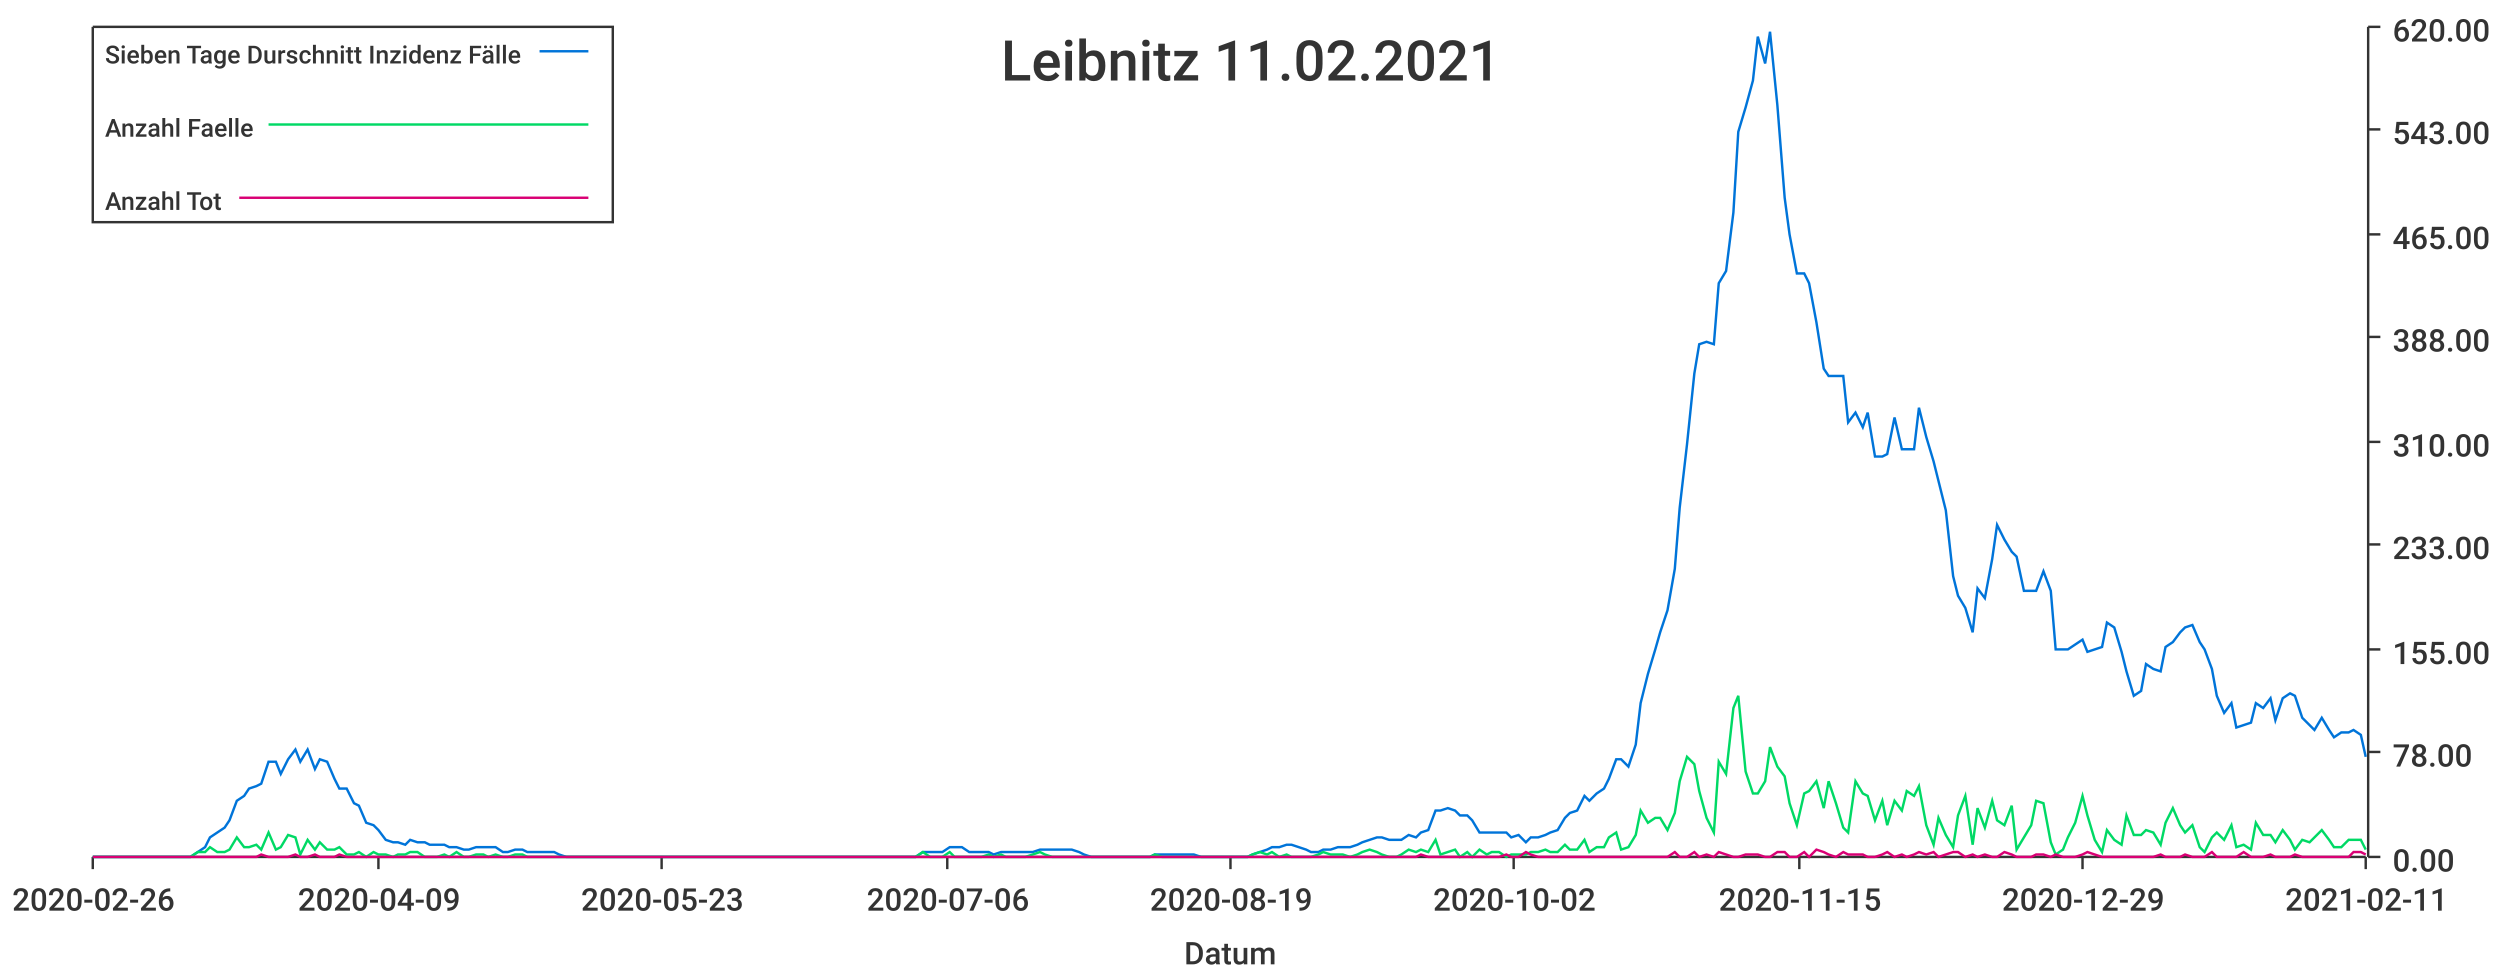
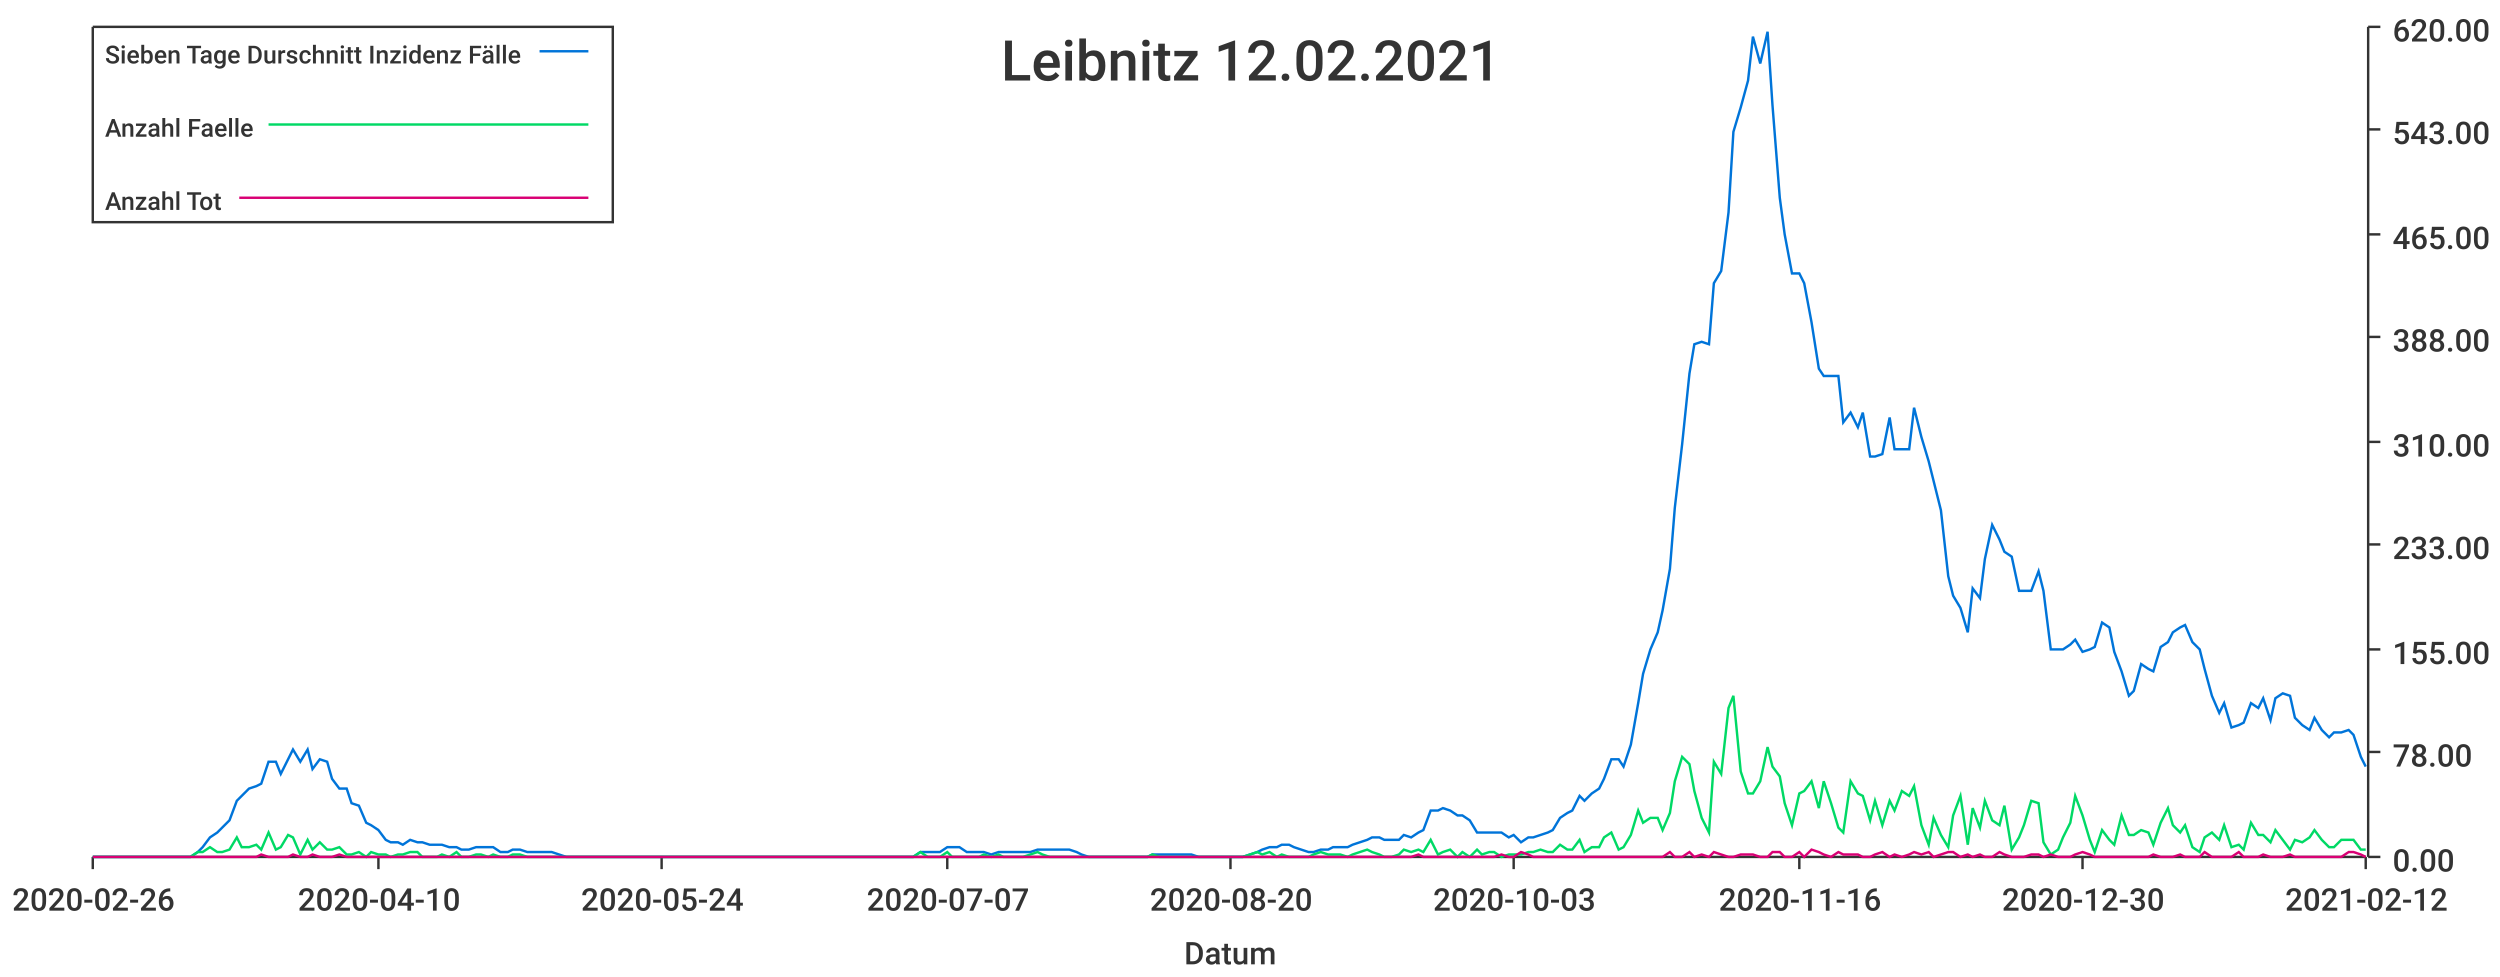
<svg xmlns="http://www.w3.org/2000/svg" width="1024" height="400">\n<path d="M 0 0 L 1024 0 L 1024 400 L 0 400 L 0 0" style="stroke-width:0;stroke:rgba(255,255,255,1.0);fill:rgba(255,255,255,1.0)" />
  <path d="M 38 11 L 969 11 L 969 351 L 38 351 L 38 11" style="stroke-width:0;stroke:rgba(255,255,255,1.0);fill:rgba(255,255,255,1.0)" />
  <path d="M 38 351 L 969 351" style="stroke-width:1;stroke:rgba(51,51,51,1.0);fill:none" />
  <path d="M 38 351 L 38 356" style="stroke-width:1;stroke:rgba(51,51,51,1.0);fill:none" />
  <text x="5" y="373" style="stroke-width:0;stroke:none;fill:rgba(51,51,51,1.0);font-size:12.8px;font-family:'Roboto Medium',sans-serif">2020-02-26</text>
  <path d="M 155 351 L 155 356" style="stroke-width:1;stroke:rgba(51,51,51,1.0);fill:none" />
-   <text x="122" y="373" style="stroke-width:0;stroke:none;fill:rgba(51,51,51,1.0);font-size:12.8px;font-family:'Roboto Medium',sans-serif">2020-04-09</text>
+   <text x="122" y="373" style="stroke-width:0;stroke:none;fill:rgba(51,51,51,1.0);font-size:12.8px;font-family:'Roboto Medium',sans-serif">2020-04-10</text>
  <path d="M 271 351 L 271 356" style="stroke-width:1;stroke:rgba(51,51,51,1.0);fill:none" />
-   <text x="238" y="373" style="stroke-width:0;stroke:none;fill:rgba(51,51,51,1.0);font-size:12.8px;font-family:'Roboto Medium',sans-serif">2020-05-23</text>
+   <text x="238" y="373" style="stroke-width:0;stroke:none;fill:rgba(51,51,51,1.0);font-size:12.8px;font-family:'Roboto Medium',sans-serif">2020-05-24</text>
  <path d="M 388 351 L 388 356" style="stroke-width:1;stroke:rgba(51,51,51,1.0);fill:none" />
-   <text x="355" y="373" style="stroke-width:0;stroke:none;fill:rgba(51,51,51,1.0);font-size:12.8px;font-family:'Roboto Medium',sans-serif">2020-07-06</text>
+   <text x="355" y="373" style="stroke-width:0;stroke:none;fill:rgba(51,51,51,1.0);font-size:12.8px;font-family:'Roboto Medium',sans-serif">2020-07-07</text>
  <path d="M 504 351 L 504 356" style="stroke-width:1;stroke:rgba(51,51,51,1.0);fill:none" />
-   <text x="471" y="373" style="stroke-width:0;stroke:none;fill:rgba(51,51,51,1.0);font-size:12.8px;font-family:'Roboto Medium',sans-serif">2020-08-19</text>
+   <text x="471" y="373" style="stroke-width:0;stroke:none;fill:rgba(51,51,51,1.0);font-size:12.8px;font-family:'Roboto Medium',sans-serif">2020-08-20</text>
  <path d="M 620 351 L 620 356" style="stroke-width:1;stroke:rgba(51,51,51,1.0);fill:none" />
-   <text x="587" y="373" style="stroke-width:0;stroke:none;fill:rgba(51,51,51,1.0);font-size:12.8px;font-family:'Roboto Medium',sans-serif">2020-10-02</text>
+   <text x="587" y="373" style="stroke-width:0;stroke:none;fill:rgba(51,51,51,1.0);font-size:12.8px;font-family:'Roboto Medium',sans-serif">2020-10-03</text>
  <path d="M 737 351 L 737 356" style="stroke-width:1;stroke:rgba(51,51,51,1.0);fill:none" />
-   <text x="704" y="373" style="stroke-width:0;stroke:none;fill:rgba(51,51,51,1.0);font-size:12.8px;font-family:'Roboto Medium',sans-serif">2020-11-15</text>
+   <text x="704" y="373" style="stroke-width:0;stroke:none;fill:rgba(51,51,51,1.0);font-size:12.8px;font-family:'Roboto Medium',sans-serif">2020-11-16</text>
  <path d="M 853 351 L 853 356" style="stroke-width:1;stroke:rgba(51,51,51,1.0);fill:none" />
-   <text x="820" y="373" style="stroke-width:0;stroke:none;fill:rgba(51,51,51,1.0);font-size:12.8px;font-family:'Roboto Medium',sans-serif">2020-12-29</text>
+   <text x="820" y="373" style="stroke-width:0;stroke:none;fill:rgba(51,51,51,1.0);font-size:12.8px;font-family:'Roboto Medium',sans-serif">2020-12-30</text>
  <path d="M 969 351 L 969 356" style="stroke-width:1;stroke:rgba(51,51,51,1.0);fill:none" />
-   <text x="936" y="373" style="stroke-width:0;stroke:none;fill:rgba(51,51,51,1.0);font-size:12.8px;font-family:'Roboto Medium',sans-serif">2021-02-11</text>
+   <text x="936" y="373" style="stroke-width:0;stroke:none;fill:rgba(51,51,51,1.0);font-size:12.8px;font-family:'Roboto Medium',sans-serif">2021-02-12</text>
  <text x="485" y="395" style="stroke-width:0;stroke:none;fill:rgba(51,51,51,1.0);font-size:12.8px;font-family:'Roboto Medium',sans-serif">Datum</text>
  <path d="M 970 351 L 970 11" style="stroke-width:1;stroke:rgba(51,51,51,1.0);fill:none" />
  <path d="M 970 351 L 975 351" style="stroke-width:1;stroke:rgba(51,51,51,1.0);fill:none" />
  <text x="980" y="357" style="stroke-width:0;stroke:none;fill:rgba(51,51,51,1.0);font-size:12.8px;font-family:'Roboto Medium',sans-serif">0.00</text>
  <path d="M 970 308 L 975 308" style="stroke-width:1;stroke:rgba(51,51,51,1.0);fill:none" />
  <text x="980" y="314" style="stroke-width:0;stroke:none;fill:rgba(51,51,51,1.0);font-size:12.8px;font-family:'Roboto Medium',sans-serif">78.00</text>
  <path d="M 970 266 L 975 266" style="stroke-width:1;stroke:rgba(51,51,51,1.0);fill:none" />
  <text x="980" y="272" style="stroke-width:0;stroke:none;fill:rgba(51,51,51,1.0);font-size:12.8px;font-family:'Roboto Medium',sans-serif">155.00</text>
  <path d="M 970 223 L 975 223" style="stroke-width:1;stroke:rgba(51,51,51,1.0);fill:none" />
  <text x="980" y="229" style="stroke-width:0;stroke:none;fill:rgba(51,51,51,1.0);font-size:12.8px;font-family:'Roboto Medium',sans-serif">233.00</text>
  <path d="M 970 181 L 975 181" style="stroke-width:1;stroke:rgba(51,51,51,1.0);fill:none" />
  <text x="980" y="187" style="stroke-width:0;stroke:none;fill:rgba(51,51,51,1.0);font-size:12.8px;font-family:'Roboto Medium',sans-serif">310.00</text>
  <path d="M 970 138 L 975 138" style="stroke-width:1;stroke:rgba(51,51,51,1.0);fill:none" />
  <text x="980" y="144" style="stroke-width:0;stroke:none;fill:rgba(51,51,51,1.0);font-size:12.8px;font-family:'Roboto Medium',sans-serif">388.00</text>
  <path d="M 970 96 L 975 96" style="stroke-width:1;stroke:rgba(51,51,51,1.0);fill:none" />
  <text x="980" y="102" style="stroke-width:0;stroke:none;fill:rgba(51,51,51,1.0);font-size:12.8px;font-family:'Roboto Medium',sans-serif">465.00</text>
  <path d="M 970 53 L 975 53" style="stroke-width:1;stroke:rgba(51,51,51,1.0);fill:none" />
  <text x="980" y="59" style="stroke-width:0;stroke:none;fill:rgba(51,51,51,1.0);font-size:12.8px;font-family:'Roboto Medium',sans-serif">543.00</text>
  <path d="M 970 11 L 975 11" style="stroke-width:1;stroke:rgba(51,51,51,1.0);fill:none" />
  <text x="980" y="17" style="stroke-width:0;stroke:none;fill:rgba(51,51,51,1.0);font-size:12.8px;font-family:'Roboto Medium',sans-serif">620.00</text>
-   <path d="M 38 351 L 41 351 L 44 351 L 46 351 L 49 351 L 52 351 L 54 351 L 57 351 L 60 351 L 62 351 L 65 351 L 68 351 L 70 351 L 73 351 L 76 351 L 78 351 L 81 349 L 84 347 L 86 343 L 89 341 L 92 339 L 94 336 L 97 328 L 100 326 L 102 323 L 105 322 L 107 321 L 110 312 L 113 312 L 115 317 L 118 311 L 121 307 L 123 312 L 126 307 L 129 315 L 131 311 L 134 312 L 137 319 L 139 323 L 142 323 L 145 329 L 147 330 L 150 337 L 153 338 L 155 340 L 158 344 L 161 345 L 163 345 L 166 346 L 168 344 L 171 345 L 174 345 L 176 346 L 179 346 L 182 346 L 184 347 L 187 347 L 190 348 L 192 348 L 195 347 L 198 347 L 200 347 L 203 347 L 206 349 L 208 349 L 211 348 L 214 348 L 216 349 L 219 349 L 222 349 L 224 349 L 227 349 L 229 350 L 232 351 L 235 351 L 237 351 L 240 351 L 243 351 L 245 351 L 248 351 L 251 351 L 253 351 L 256 351 L 259 351 L 261 351 L 264 351 L 267 351 L 269 351 L 272 351 L 275 351 L 277 351 L 280 351 L 283 351 L 285 351 L 288 351 L 290 351 L 293 351 L 296 351 L 298 351 L 301 351 L 304 351 L 306 351 L 309 351 L 312 351 L 314 351 L 317 351 L 320 351 L 322 351 L 325 351 L 328 351 L 330 351 L 333 351 L 336 351 L 338 351 L 341 351 L 344 351 L 346 351 L 349 351 L 351 351 L 354 351 L 357 351 L 359 351 L 362 351 L 365 351 L 367 351 L 370 351 L 373 351 L 375 351 L 378 349 L 381 349 L 383 349 L 386 349 L 389 347 L 391 347 L 394 347 L 397 349 L 399 349 L 402 349 L 405 349 L 407 350 L 410 349 L 412 349 L 415 349 L 418 349 L 420 349 L 423 349 L 426 348 L 428 348 L 431 348 L 434 348 L 436 348 L 439 348 L 442 349 L 444 350 L 447 351 L 450 351 L 452 351 L 455 351 L 458 351 L 460 351 L 463 351 L 466 351 L 468 351 L 471 351 L 473 350 L 476 350 L 479 350 L 481 350 L 484 350 L 487 350 L 489 350 L 492 351 L 495 351 L 497 351 L 500 351 L 503 351 L 505 351 L 508 351 L 511 351 L 513 350 L 516 349 L 519 348 L 521 347 L 524 347 L 527 346 L 529 346 L 532 347 L 535 348 L 537 349 L 540 349 L 542 348 L 545 348 L 548 347 L 550 347 L 553 347 L 556 346 L 558 345 L 561 344 L 564 343 L 566 343 L 569 344 L 572 344 L 574 344 L 577 342 L 580 343 L 582 341 L 585 340 L 588 332 L 590 332 L 593 331 L 596 332 L 598 334 L 601 334 L 603 336 L 606 341 L 609 341 L 611 341 L 614 341 L 617 341 L 619 343 L 622 342 L 625 345 L 627 343 L 630 343 L 633 342 L 635 341 L 638 340 L 641 335 L 643 333 L 646 332 L 649 326 L 651 328 L 654 325 L 657 323 L 659 319 L 662 311 L 664 311 L 667 314 L 670 305 L 672 288 L 675 276 L 678 266 L 680 259 L 683 250 L 686 233 L 688 208 L 691 182 L 694 153 L 696 141 L 699 140 L 702 141 L 704 116 L 707 111 L 710 87 L 712 54 L 715 44 L 718 33 L 720 15 L 723 26 L 725 13 L 728 43 L 731 81 L 733 96 L 736 112 L 739 112 L 741 116 L 744 132 L 747 151 L 749 154 L 752 154 L 755 154 L 757 173 L 760 169 L 763 175 L 765 169 L 768 187 L 771 187 L 773 186 L 776 171 L 779 184 L 781 184 L 784 184 L 786 167 L 789 179 L 792 189 L 794 197 L 797 209 L 800 236 L 802 244 L 805 249 L 808 259 L 810 241 L 813 245 L 816 229 L 818 215 L 821 221 L 824 226 L 826 228 L 829 242 L 832 242 L 834 242 L 837 234 L 840 242 L 842 266 L 845 266 L 847 266 L 850 264 L 853 262 L 855 267 L 858 266 L 861 265 L 863 255 L 866 257 L 869 267 L 871 275 L 874 285 L 877 283 L 879 272 L 882 274 L 885 275 L 887 265 L 890 263 L 893 259 L 895 257 L 898 256 L 901 263 L 903 266 L 906 274 L 908 285 L 911 292 L 914 288 L 916 298 L 919 297 L 922 296 L 924 288 L 927 290 L 930 286 L 932 295 L 935 286 L 938 284 L 940 285 L 943 294 L 946 297 L 948 299 L 951 294 L 954 299 L 956 302 L 959 300 L 962 300 L 964 299 L 967 301 L 969 310" style="stroke-width:1;stroke:rgba(0,116,217,1.0);fill:none" />
-   <path d="M 38 351 L 41 351 L 44 351 L 46 351 L 49 351 L 52 351 L 54 351 L 57 351 L 60 351 L 62 351 L 65 351 L 68 351 L 70 351 L 73 351 L 76 351 L 78 351 L 81 349 L 84 349 L 86 347 L 89 349 L 92 349 L 94 348 L 97 343 L 100 347 L 102 347 L 105 346 L 107 348 L 110 341 L 113 348 L 115 347 L 118 342 L 121 343 L 123 350 L 126 344 L 129 348 L 131 345 L 134 348 L 137 348 L 139 347 L 142 350 L 145 350 L 147 349 L 150 351 L 153 349 L 155 350 L 158 350 L 161 351 L 163 350 L 166 350 L 168 349 L 171 349 L 174 351 L 176 351 L 179 351 L 182 350 L 184 351 L 187 349 L 190 351 L 192 351 L 195 350 L 198 350 L 200 351 L 203 350 L 206 351 L 208 351 L 211 350 L 214 350 L 216 351 L 219 351 L 222 351 L 224 351 L 227 351 L 229 351 L 232 351 L 235 351 L 237 351 L 240 351 L 243 351 L 245 351 L 248 351 L 251 351 L 253 351 L 256 351 L 259 351 L 261 351 L 264 351 L 267 351 L 269 351 L 272 351 L 275 351 L 277 351 L 280 351 L 283 351 L 285 351 L 288 351 L 290 351 L 293 351 L 296 351 L 298 351 L 301 351 L 304 351 L 306 351 L 309 351 L 312 351 L 314 351 L 317 351 L 320 351 L 322 351 L 325 351 L 328 351 L 330 351 L 333 351 L 336 351 L 338 351 L 341 351 L 344 351 L 346 351 L 349 351 L 351 351 L 354 351 L 357 351 L 359 351 L 362 351 L 365 351 L 367 351 L 370 351 L 373 351 L 375 351 L 378 349 L 381 351 L 383 351 L 386 351 L 389 349 L 391 351 L 394 351 L 397 351 L 399 351 L 402 351 L 405 350 L 407 351 L 410 350 L 412 351 L 415 351 L 418 351 L 420 351 L 423 350 L 426 349 L 428 350 L 431 351 L 434 351 L 436 351 L 439 351 L 442 351 L 444 351 L 447 351 L 450 351 L 452 351 L 455 351 L 458 351 L 460 351 L 463 351 L 466 351 L 468 351 L 471 351 L 473 350 L 476 351 L 479 351 L 481 351 L 484 351 L 487 351 L 489 351 L 492 351 L 495 351 L 497 351 L 500 351 L 503 351 L 505 351 L 508 351 L 511 351 L 513 350 L 516 349 L 519 350 L 521 349 L 524 351 L 527 350 L 529 351 L 532 351 L 535 351 L 537 351 L 540 350 L 542 349 L 545 350 L 548 350 L 550 350 L 553 351 L 556 350 L 558 349 L 561 348 L 564 349 L 566 350 L 569 351 L 572 351 L 574 350 L 577 348 L 580 349 L 582 348 L 585 349 L 588 344 L 590 350 L 593 349 L 596 348 L 598 351 L 601 349 L 603 351 L 606 348 L 609 350 L 611 349 L 614 349 L 617 351 L 619 350 L 622 350 L 625 350 L 627 349 L 630 349 L 633 348 L 635 349 L 638 349 L 641 346 L 643 348 L 646 348 L 649 344 L 651 349 L 654 347 L 657 347 L 659 343 L 662 341 L 664 348 L 667 347 L 670 342 L 672 332 L 675 337 L 678 335 L 680 335 L 683 340 L 686 333 L 688 320 L 691 310 L 694 313 L 696 324 L 699 335 L 702 341 L 704 312 L 707 317 L 710 290 L 712 285 L 715 316 L 718 325 L 720 325 L 723 320 L 725 306 L 728 314 L 731 318 L 733 329 L 736 338 L 739 325 L 741 324 L 744 320 L 747 331 L 749 320 L 752 329 L 755 339 L 757 341 L 760 320 L 763 325 L 765 326 L 768 336 L 771 328 L 773 338 L 776 328 L 779 332 L 781 324 L 784 326 L 786 322 L 789 338 L 792 346 L 794 335 L 797 342 L 800 347 L 802 334 L 805 326 L 808 346 L 810 331 L 813 339 L 816 328 L 818 336 L 821 338 L 824 330 L 826 348 L 829 343 L 832 338 L 834 328 L 837 329 L 840 345 L 842 350 L 845 348 L 847 343 L 850 337 L 853 326 L 855 334 L 858 344 L 861 349 L 863 340 L 866 344 L 869 346 L 871 334 L 874 342 L 877 342 L 879 340 L 882 341 L 885 346 L 887 337 L 890 331 L 893 338 L 895 341 L 898 338 L 901 347 L 903 349 L 906 343 L 908 341 L 911 344 L 914 338 L 916 347 L 919 346 L 922 348 L 924 337 L 927 342 L 930 342 L 932 345 L 935 340 L 938 344 L 940 348 L 943 344 L 946 345 L 948 343 L 951 340 L 954 344 L 956 347 L 959 347 L 962 344 L 964 344 L 967 344 L 969 348" style="stroke-width:1;stroke:rgba(0,217,101,1.0);fill:none" />
-   <path d="M 38 351 L 41 351 L 44 351 L 46 351 L 49 351 L 52 351 L 54 351 L 57 351 L 60 351 L 62 351 L 65 351 L 68 351 L 70 351 L 73 351 L 76 351 L 78 351 L 81 351 L 84 351 L 86 351 L 89 351 L 92 351 L 94 351 L 97 351 L 100 351 L 102 351 L 105 351 L 107 350 L 110 351 L 113 351 L 115 351 L 118 351 L 121 350 L 123 351 L 126 351 L 129 350 L 131 351 L 134 351 L 137 351 L 139 350 L 142 351 L 145 351 L 147 351 L 150 351 L 153 351 L 155 351 L 158 351 L 161 351 L 163 351 L 166 351 L 168 351 L 171 351 L 174 351 L 176 351 L 179 351 L 182 351 L 184 351 L 187 351 L 190 351 L 192 351 L 195 351 L 198 351 L 200 351 L 203 351 L 206 351 L 208 351 L 211 351 L 214 351 L 216 351 L 219 351 L 222 351 L 224 351 L 227 351 L 229 351 L 232 351 L 235 351 L 237 351 L 240 351 L 243 351 L 245 351 L 248 351 L 251 351 L 253 351 L 256 351 L 259 351 L 261 351 L 264 351 L 267 351 L 269 351 L 272 351 L 275 351 L 277 351 L 280 351 L 283 351 L 285 351 L 288 351 L 290 351 L 293 351 L 296 351 L 298 351 L 301 351 L 304 351 L 306 351 L 309 351 L 312 351 L 314 351 L 317 351 L 320 351 L 322 351 L 325 351 L 328 351 L 330 351 L 333 351 L 336 351 L 338 351 L 341 351 L 344 351 L 346 351 L 349 351 L 351 351 L 354 351 L 357 351 L 359 351 L 362 351 L 365 351 L 367 351 L 370 351 L 373 351 L 375 351 L 378 351 L 381 351 L 383 351 L 386 351 L 389 351 L 391 351 L 394 351 L 397 351 L 399 351 L 402 351 L 405 351 L 407 351 L 410 351 L 412 351 L 415 351 L 418 351 L 420 351 L 423 351 L 426 351 L 428 351 L 431 351 L 434 351 L 436 351 L 439 351 L 442 351 L 444 351 L 447 351 L 450 351 L 452 351 L 455 351 L 458 351 L 460 351 L 463 351 L 466 351 L 468 351 L 471 351 L 473 351 L 476 351 L 479 351 L 481 351 L 484 351 L 487 351 L 489 351 L 492 351 L 495 351 L 497 351 L 500 351 L 503 351 L 505 351 L 508 351 L 511 351 L 513 351 L 516 351 L 519 351 L 521 351 L 524 351 L 527 351 L 529 351 L 532 351 L 535 351 L 537 351 L 540 351 L 542 351 L 545 351 L 548 351 L 550 351 L 553 351 L 556 351 L 558 351 L 561 351 L 564 351 L 566 351 L 569 351 L 572 351 L 574 351 L 577 351 L 580 351 L 582 350 L 585 351 L 588 351 L 590 351 L 593 351 L 596 351 L 598 351 L 601 351 L 603 351 L 606 351 L 609 351 L 611 351 L 614 351 L 617 350 L 619 351 L 622 351 L 625 349 L 627 350 L 630 351 L 633 351 L 635 351 L 638 351 L 641 351 L 643 351 L 646 351 L 649 351 L 651 351 L 654 351 L 657 351 L 659 351 L 662 351 L 664 351 L 667 351 L 670 351 L 672 351 L 675 351 L 678 351 L 680 351 L 683 351 L 686 349 L 688 351 L 691 351 L 694 349 L 696 351 L 699 350 L 702 351 L 704 349 L 707 350 L 710 351 L 712 351 L 715 350 L 718 350 L 720 350 L 723 351 L 725 351 L 728 349 L 731 349 L 733 351 L 736 351 L 739 349 L 741 351 L 744 348 L 747 349 L 749 350 L 752 351 L 755 349 L 757 350 L 760 350 L 763 350 L 765 351 L 768 351 L 771 350 L 773 349 L 776 351 L 779 350 L 781 351 L 784 350 L 786 349 L 789 350 L 792 349 L 794 351 L 797 350 L 800 349 L 802 349 L 805 351 L 808 350 L 810 351 L 813 350 L 816 351 L 818 351 L 821 349 L 824 350 L 826 351 L 829 351 L 832 351 L 834 350 L 837 350 L 840 351 L 842 350 L 845 351 L 847 351 L 850 351 L 853 350 L 855 349 L 858 350 L 861 351 L 863 351 L 866 351 L 869 351 L 871 351 L 874 351 L 877 351 L 879 351 L 882 351 L 885 350 L 887 351 L 890 351 L 893 351 L 895 350 L 898 351 L 901 351 L 903 351 L 906 349 L 908 351 L 911 351 L 914 351 L 916 351 L 919 349 L 922 351 L 924 351 L 927 351 L 930 350 L 932 351 L 935 351 L 938 351 L 940 350 L 943 351 L 946 351 L 948 351 L 951 351 L 954 351 L 956 351 L 959 351 L 962 351 L 964 349 L 967 349 L 969 350" style="stroke-width:1;stroke:rgba(217,0,116,1.0);fill:none" />
-   <text x="410" y="33" style="stroke-width:0;stroke:none;fill:rgba(51,51,51,1.0);font-size:23.0px;font-family:'Roboto Medium',sans-serif">Leibnitz 11.02.2021</text>
+   <path d="M 38 351 L 41 351 L 44 351 L 46 351 L 49 351 L 52 351 L 54 351 L 57 351 L 60 351 L 62 351 L 65 351 L 68 351 L 70 351 L 73 351 L 76 351 L 78 351 L 81 349 L 83 347 L 86 343 L 89 341 L 91 339 L 94 336 L 97 328 L 99 326 L 102 323 L 105 322 L 107 321 L 110 312 L 113 312 L 115 317 L 118 311 L 120 307 L 123 312 L 126 307 L 128 315 L 131 311 L 134 312 L 136 319 L 139 323 L 142 323 L 144 329 L 147 330 L 150 337 L 152 338 L 155 340 L 158 344 L 160 345 L 163 345 L 165 346 L 168 344 L 171 345 L 173 345 L 176 346 L 179 346 L 181 346 L 184 347 L 187 347 L 189 348 L 192 348 L 195 347 L 197 347 L 200 347 L 202 347 L 205 349 L 208 349 L 210 348 L 213 348 L 216 349 L 218 349 L 221 349 L 224 349 L 226 349 L 229 350 L 232 351 L 234 351 L 237 351 L 240 351 L 242 351 L 245 351 L 247 351 L 250 351 L 253 351 L 255 351 L 258 351 L 261 351 L 263 351 L 266 351 L 269 351 L 271 351 L 274 351 L 277 351 L 279 351 L 282 351 L 284 351 L 287 351 L 290 351 L 292 351 L 295 351 L 298 351 L 300 351 L 303 351 L 306 351 L 308 351 L 311 351 L 314 351 L 316 351 L 319 351 L 322 351 L 324 351 L 327 351 L 329 351 L 332 351 L 335 351 L 337 351 L 340 351 L 343 351 L 345 351 L 348 351 L 351 351 L 353 351 L 356 351 L 359 351 L 361 351 L 364 351 L 366 351 L 369 351 L 372 351 L 374 351 L 377 349 L 380 349 L 382 349 L 385 349 L 388 347 L 390 347 L 393 347 L 396 349 L 398 349 L 401 349 L 403 349 L 406 350 L 409 349 L 411 349 L 414 349 L 417 349 L 419 349 L 422 349 L 425 348 L 427 348 L 430 348 L 433 348 L 435 348 L 438 348 L 441 349 L 443 350 L 446 351 L 448 351 L 451 351 L 454 351 L 456 351 L 459 351 L 462 351 L 464 351 L 467 351 L 470 351 L 472 350 L 475 350 L 478 350 L 480 350 L 483 350 L 485 350 L 488 350 L 491 351 L 493 351 L 496 351 L 499 351 L 501 351 L 504 351 L 507 351 L 509 351 L 512 350 L 515 349 L 517 348 L 520 347 L 523 347 L 525 346 L 528 346 L 530 347 L 533 348 L 536 349 L 538 349 L 541 348 L 544 348 L 546 347 L 549 347 L 552 347 L 554 346 L 557 345 L 560 344 L 562 343 L 565 343 L 567 344 L 570 344 L 573 344 L 575 342 L 578 343 L 581 341 L 583 340 L 586 332 L 589 332 L 591 331 L 594 332 L 597 334 L 599 334 L 602 336 L 605 341 L 607 341 L 610 341 L 612 341 L 615 341 L 618 343 L 620 342 L 623 345 L 626 343 L 628 343 L 631 342 L 634 341 L 636 340 L 639 335 L 642 333 L 644 332 L 647 326 L 649 328 L 652 325 L 655 323 L 657 319 L 660 311 L 663 311 L 665 314 L 668 305 L 671 288 L 673 276 L 676 266 L 679 259 L 681 250 L 684 233 L 686 208 L 689 182 L 692 153 L 694 141 L 697 140 L 700 141 L 702 116 L 705 111 L 708 87 L 710 54 L 713 44 L 716 33 L 718 15 L 721 26 L 724 13 L 726 43 L 729 81 L 731 96 L 734 112 L 737 112 L 739 116 L 742 132 L 745 151 L 747 154 L 750 154 L 753 154 L 755 173 L 758 169 L 761 175 L 763 169 L 766 187 L 768 187 L 771 186 L 774 171 L 776 184 L 779 184 L 782 184 L 784 167 L 787 179 L 790 189 L 792 197 L 795 209 L 798 236 L 800 244 L 803 249 L 806 259 L 808 241 L 811 245 L 813 229 L 816 215 L 819 221 L 821 226 L 824 228 L 827 242 L 829 242 L 832 242 L 835 234 L 837 242 L 840 266 L 843 266 L 845 266 L 848 264 L 850 262 L 853 267 L 856 266 L 858 265 L 861 255 L 864 257 L 866 267 L 869 275 L 872 285 L 874 283 L 877 272 L 880 274 L 882 275 L 885 265 L 888 263 L 890 259 L 893 257 L 895 256 L 898 263 L 901 266 L 903 274 L 906 285 L 909 292 L 911 288 L 914 298 L 917 297 L 919 296 L 922 288 L 925 290 L 927 286 L 930 295 L 932 286 L 935 284 L 938 285 L 940 294 L 943 297 L 946 299 L 948 294 L 951 299 L 954 302 L 956 300 L 959 300 L 962 299 L 964 301 L 967 310 L 969 314" style="stroke-width:1;stroke:rgba(0,116,217,1.0);fill:none" />
+   <path d="M 38 351 L 41 351 L 44 351 L 46 351 L 49 351 L 52 351 L 54 351 L 57 351 L 60 351 L 62 351 L 65 351 L 68 351 L 70 351 L 73 351 L 76 351 L 78 351 L 81 349 L 83 349 L 86 347 L 89 349 L 91 349 L 94 348 L 97 343 L 99 347 L 102 347 L 105 346 L 107 348 L 110 341 L 113 348 L 115 347 L 118 342 L 120 343 L 123 350 L 126 344 L 128 348 L 131 345 L 134 348 L 136 348 L 139 347 L 142 350 L 144 350 L 147 349 L 150 351 L 152 349 L 155 350 L 158 350 L 160 351 L 163 350 L 165 350 L 168 349 L 171 349 L 173 351 L 176 351 L 179 351 L 181 350 L 184 351 L 187 349 L 189 351 L 192 351 L 195 350 L 197 350 L 200 351 L 202 350 L 205 351 L 208 351 L 210 350 L 213 350 L 216 351 L 218 351 L 221 351 L 224 351 L 226 351 L 229 351 L 232 351 L 234 351 L 237 351 L 240 351 L 242 351 L 245 351 L 247 351 L 250 351 L 253 351 L 255 351 L 258 351 L 261 351 L 263 351 L 266 351 L 269 351 L 271 351 L 274 351 L 277 351 L 279 351 L 282 351 L 284 351 L 287 351 L 290 351 L 292 351 L 295 351 L 298 351 L 300 351 L 303 351 L 306 351 L 308 351 L 311 351 L 314 351 L 316 351 L 319 351 L 322 351 L 324 351 L 327 351 L 329 351 L 332 351 L 335 351 L 337 351 L 340 351 L 343 351 L 345 351 L 348 351 L 351 351 L 353 351 L 356 351 L 359 351 L 361 351 L 364 351 L 366 351 L 369 351 L 372 351 L 374 351 L 377 349 L 380 351 L 382 351 L 385 351 L 388 349 L 390 351 L 393 351 L 396 351 L 398 351 L 401 351 L 403 350 L 406 351 L 409 350 L 411 351 L 414 351 L 417 351 L 419 351 L 422 350 L 425 349 L 427 350 L 430 351 L 433 351 L 435 351 L 438 351 L 441 351 L 443 351 L 446 351 L 448 351 L 451 351 L 454 351 L 456 351 L 459 351 L 462 351 L 464 351 L 467 351 L 470 351 L 472 350 L 475 351 L 478 351 L 480 351 L 483 351 L 485 351 L 488 351 L 491 351 L 493 351 L 496 351 L 499 351 L 501 351 L 504 351 L 507 351 L 509 351 L 512 350 L 515 349 L 517 350 L 520 349 L 523 351 L 525 350 L 528 351 L 530 351 L 533 351 L 536 351 L 538 350 L 541 349 L 544 350 L 546 350 L 549 350 L 552 351 L 554 350 L 557 349 L 560 348 L 562 349 L 565 350 L 567 351 L 570 351 L 573 350 L 575 348 L 578 349 L 581 348 L 583 349 L 586 344 L 589 350 L 591 349 L 594 348 L 597 351 L 599 349 L 602 351 L 605 348 L 607 350 L 610 349 L 612 349 L 615 351 L 618 350 L 620 350 L 623 350 L 626 349 L 628 349 L 631 348 L 634 349 L 636 349 L 639 346 L 642 348 L 644 348 L 647 344 L 649 349 L 652 347 L 655 347 L 657 343 L 660 341 L 663 348 L 665 347 L 668 342 L 671 332 L 673 337 L 676 335 L 679 335 L 681 340 L 684 333 L 686 320 L 689 310 L 692 313 L 694 324 L 697 335 L 700 341 L 702 312 L 705 317 L 708 290 L 710 285 L 713 316 L 716 325 L 718 325 L 721 320 L 724 306 L 726 314 L 729 318 L 731 329 L 734 338 L 737 325 L 739 324 L 742 320 L 745 331 L 747 320 L 750 329 L 753 339 L 755 341 L 758 320 L 761 325 L 763 326 L 766 336 L 768 328 L 771 338 L 774 328 L 776 332 L 779 324 L 782 326 L 784 322 L 787 338 L 790 346 L 792 335 L 795 342 L 798 347 L 800 334 L 803 326 L 806 346 L 808 331 L 811 339 L 813 328 L 816 336 L 819 338 L 821 330 L 824 348 L 827 343 L 829 338 L 832 328 L 835 329 L 837 345 L 840 350 L 843 348 L 845 343 L 848 337 L 850 326 L 853 334 L 856 344 L 858 349 L 861 340 L 864 344 L 866 346 L 869 334 L 872 342 L 874 342 L 877 340 L 880 341 L 882 346 L 885 337 L 888 331 L 890 338 L 893 341 L 895 338 L 898 347 L 901 349 L 903 343 L 906 341 L 909 344 L 911 338 L 914 347 L 917 346 L 919 348 L 922 337 L 925 342 L 927 342 L 930 345 L 932 340 L 935 344 L 938 348 L 940 344 L 943 345 L 946 343 L 948 340 L 951 344 L 954 347 L 956 347 L 959 344 L 962 344 L 964 344 L 967 348 L 969 348" style="stroke-width:1;stroke:rgba(0,217,101,1.0);fill:none" />
+   <path d="M 38 351 L 41 351 L 44 351 L 46 351 L 49 351 L 52 351 L 54 351 L 57 351 L 60 351 L 62 351 L 65 351 L 68 351 L 70 351 L 73 351 L 76 351 L 78 351 L 81 351 L 83 351 L 86 351 L 89 351 L 91 351 L 94 351 L 97 351 L 99 351 L 102 351 L 105 351 L 107 350 L 110 351 L 113 351 L 115 351 L 118 351 L 120 350 L 123 351 L 126 351 L 128 350 L 131 351 L 134 351 L 136 351 L 139 350 L 142 351 L 144 351 L 147 351 L 150 351 L 152 351 L 155 351 L 158 351 L 160 351 L 163 351 L 165 351 L 168 351 L 171 351 L 173 351 L 176 351 L 179 351 L 181 351 L 184 351 L 187 351 L 189 351 L 192 351 L 195 351 L 197 351 L 200 351 L 202 351 L 205 351 L 208 351 L 210 351 L 213 351 L 216 351 L 218 351 L 221 351 L 224 351 L 226 351 L 229 351 L 232 351 L 234 351 L 237 351 L 240 351 L 242 351 L 245 351 L 247 351 L 250 351 L 253 351 L 255 351 L 258 351 L 261 351 L 263 351 L 266 351 L 269 351 L 271 351 L 274 351 L 277 351 L 279 351 L 282 351 L 284 351 L 287 351 L 290 351 L 292 351 L 295 351 L 298 351 L 300 351 L 303 351 L 306 351 L 308 351 L 311 351 L 314 351 L 316 351 L 319 351 L 322 351 L 324 351 L 327 351 L 329 351 L 332 351 L 335 351 L 337 351 L 340 351 L 343 351 L 345 351 L 348 351 L 351 351 L 353 351 L 356 351 L 359 351 L 361 351 L 364 351 L 366 351 L 369 351 L 372 351 L 374 351 L 377 351 L 380 351 L 382 351 L 385 351 L 388 351 L 390 351 L 393 351 L 396 351 L 398 351 L 401 351 L 403 351 L 406 351 L 409 351 L 411 351 L 414 351 L 417 351 L 419 351 L 422 351 L 425 351 L 427 351 L 430 351 L 433 351 L 435 351 L 438 351 L 441 351 L 443 351 L 446 351 L 448 351 L 451 351 L 454 351 L 456 351 L 459 351 L 462 351 L 464 351 L 467 351 L 470 351 L 472 351 L 475 351 L 478 351 L 480 351 L 483 351 L 485 351 L 488 351 L 491 351 L 493 351 L 496 351 L 499 351 L 501 351 L 504 351 L 507 351 L 509 351 L 512 351 L 515 351 L 517 351 L 520 351 L 523 351 L 525 351 L 528 351 L 530 351 L 533 351 L 536 351 L 538 351 L 541 351 L 544 351 L 546 351 L 549 351 L 552 351 L 554 351 L 557 351 L 560 351 L 562 351 L 565 351 L 567 351 L 570 351 L 573 351 L 575 351 L 578 351 L 581 350 L 583 351 L 586 351 L 589 351 L 591 351 L 594 351 L 597 351 L 599 351 L 602 351 L 605 351 L 607 351 L 610 351 L 612 351 L 615 350 L 618 351 L 620 351 L 623 349 L 626 350 L 628 351 L 631 351 L 634 351 L 636 351 L 639 351 L 642 351 L 644 351 L 647 351 L 649 351 L 652 351 L 655 351 L 657 351 L 660 351 L 663 351 L 665 351 L 668 351 L 671 351 L 673 351 L 676 351 L 679 351 L 681 351 L 684 349 L 686 351 L 689 351 L 692 349 L 694 351 L 697 350 L 700 351 L 702 349 L 705 350 L 708 351 L 710 351 L 713 350 L 716 350 L 718 350 L 721 351 L 724 351 L 726 349 L 729 349 L 731 351 L 734 351 L 737 349 L 739 351 L 742 348 L 745 349 L 747 350 L 750 351 L 753 349 L 755 350 L 758 350 L 761 350 L 763 351 L 766 351 L 768 350 L 771 349 L 774 351 L 776 350 L 779 351 L 782 350 L 784 349 L 787 350 L 790 349 L 792 351 L 795 350 L 798 349 L 800 349 L 803 351 L 806 350 L 808 351 L 811 350 L 813 351 L 816 351 L 819 349 L 821 350 L 824 351 L 827 351 L 829 351 L 832 350 L 835 350 L 837 351 L 840 350 L 843 351 L 845 351 L 848 351 L 850 350 L 853 349 L 856 350 L 858 351 L 861 351 L 864 351 L 866 351 L 869 351 L 872 351 L 874 351 L 877 351 L 880 351 L 882 350 L 885 351 L 888 351 L 890 351 L 893 350 L 895 351 L 898 351 L 901 351 L 903 349 L 906 351 L 909 351 L 911 351 L 914 351 L 917 349 L 919 351 L 922 351 L 925 351 L 927 350 L 930 351 L 932 351 L 935 351 L 938 350 L 940 351 L 943 351 L 946 351 L 948 351 L 951 351 L 954 351 L 956 351 L 959 351 L 962 349 L 964 349 L 967 350 L 969 351" style="stroke-width:1;stroke:rgba(217,0,116,1.0);fill:none" />
+   <text x="410" y="33" style="stroke-width:0;stroke:none;fill:rgba(51,51,51,1.0);font-size:23.0px;font-family:'Roboto Medium',sans-serif">Leibnitz 12.02.2021</text>
  <path d="M 38 11 L 251 11 L 251 91 L 38 91 L 38 11" style="stroke-width:1;stroke:rgba(51,51,51,1.0);fill:rgba(255,255,255,1.0)" />
  <text x="43" y="26" style="stroke-width:0;stroke:none;fill:rgba(51,51,51,1.0);font-size:10.2px;font-family:'Roboto Medium',sans-serif">Sieben Tage Durschnitt Inzidenz Fälle</text>
  <path d="M 221 21 L 241 21" style="stroke-width:1;stroke:rgba(0,116,217,1.0);fill:none" />
  <text x="43" y="56" style="stroke-width:0;stroke:none;fill:rgba(51,51,51,1.0);font-size:10.2px;font-family:'Roboto Medium',sans-serif">Anzahl Faelle</text>
  <path d="M 110 51 L 241 51" style="stroke-width:1;stroke:rgba(0,217,101,1.0);fill:none" />
  <text x="43" y="86" style="stroke-width:0;stroke:none;fill:rgba(51,51,51,1.0);font-size:10.2px;font-family:'Roboto Medium',sans-serif">Anzahl Tot</text>
  <path d="M 98 81 L 241 81" style="stroke-width:1;stroke:rgba(217,0,116,1.0);fill:none" />
</svg>
